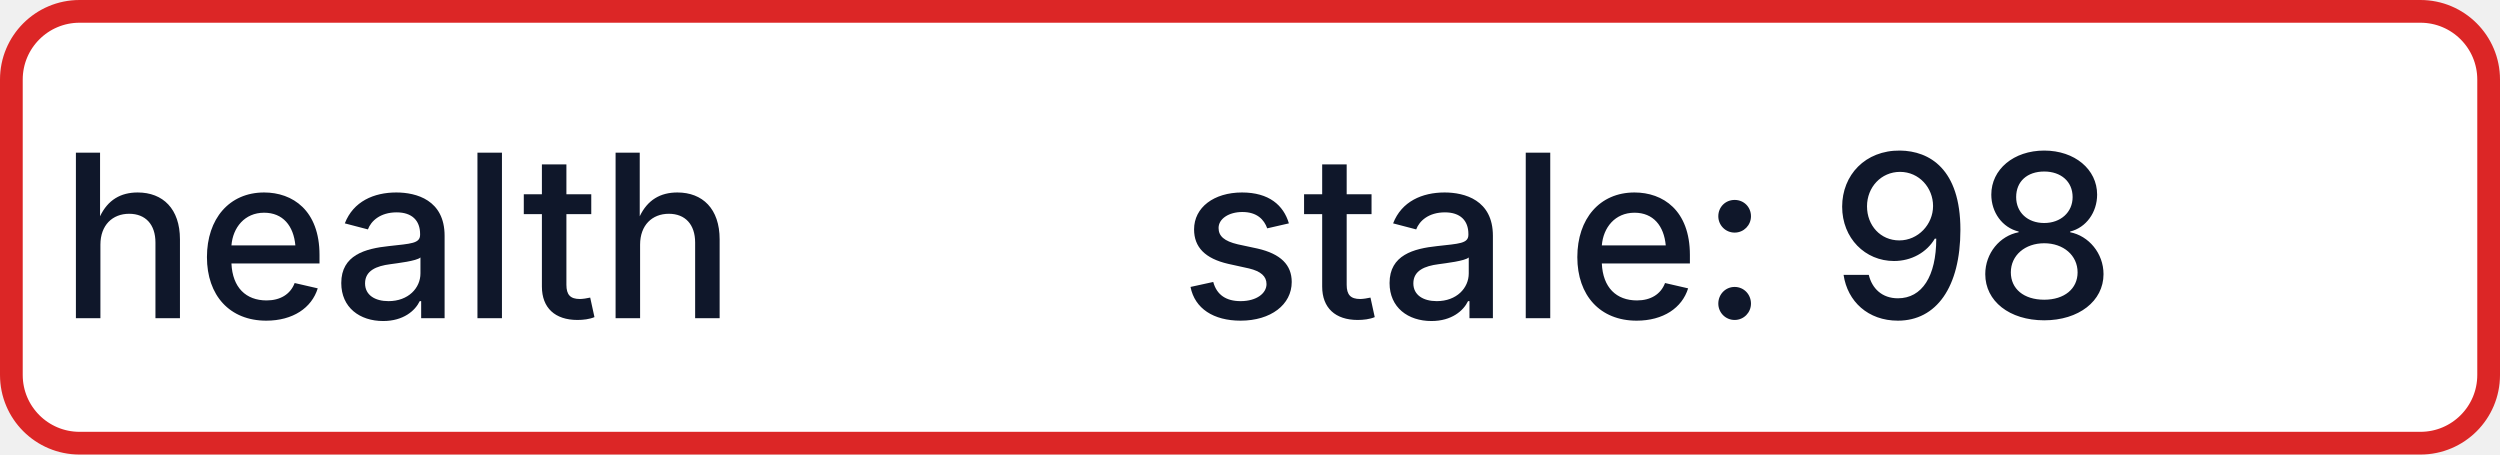
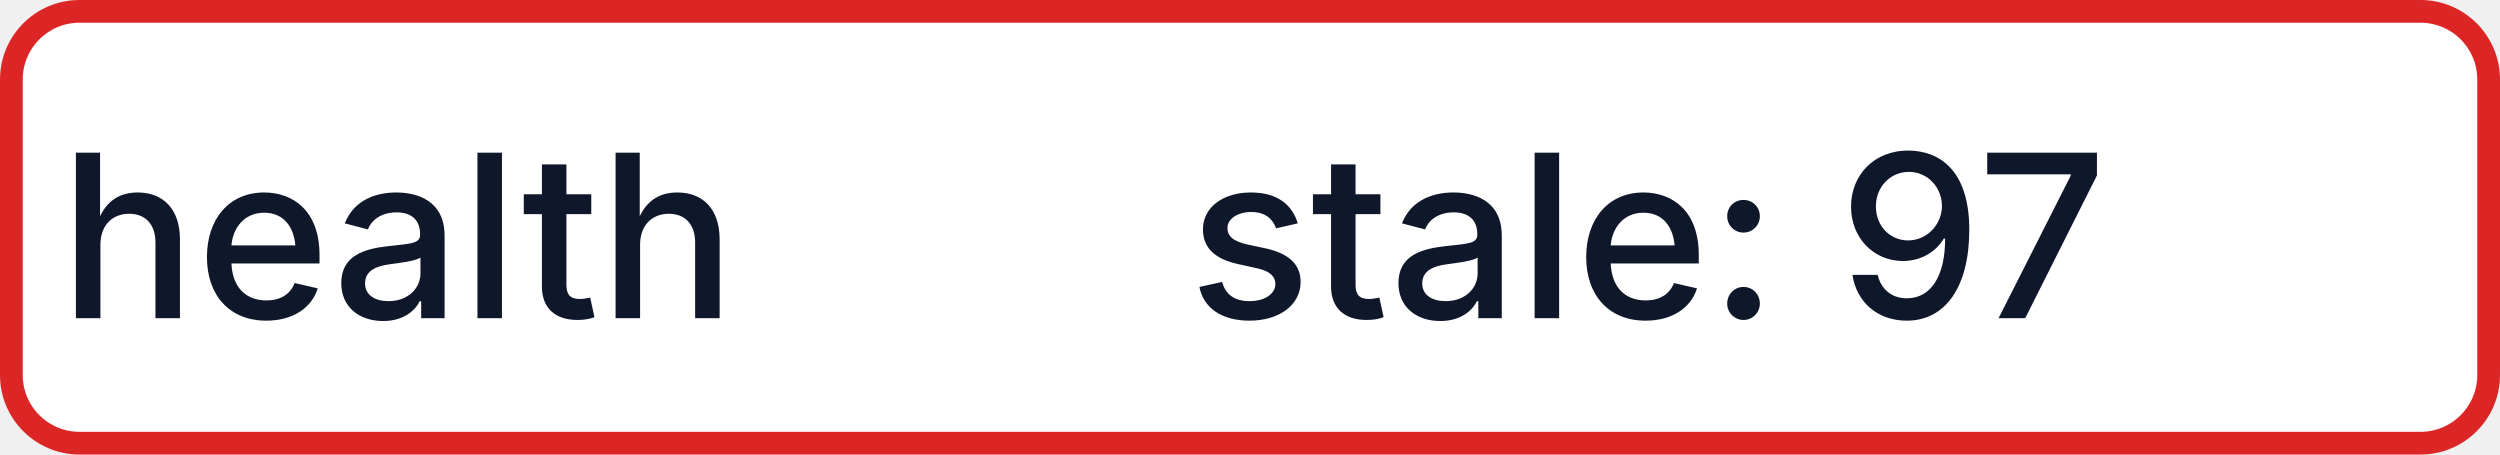
- <svg xmlns="http://www.w3.org/2000/svg" width="110" height="20" role="img" aria-label="health: stale: 98">
+ <svg xmlns="http://www.w3.org/2000/svg" width="110" height="20" role="img" aria-label="health: stale: 97">
  <rect x="0.5" y="0.5" width="109" height="19" rx="3" fill="#FFFFFF" stroke="#DC2626" stroke-width="1" />
  <g fill="#0F172A" text-anchor="middle" font-family="-apple-system,BlinkMacSystemFont,Segoe UI,sans-serif" font-size="10" font-weight="500">
    <text x="17.5" y="14">health</text>
-     <text x="72.5" y="14" textLength="68" lengthAdjust="spacingAndGlyphs">stale: 98</text>
+     <text x="72.5" y="14" textLength="68" lengthAdjust="spacingAndGlyphs">stale: 97</text>
  </g>
</svg>
